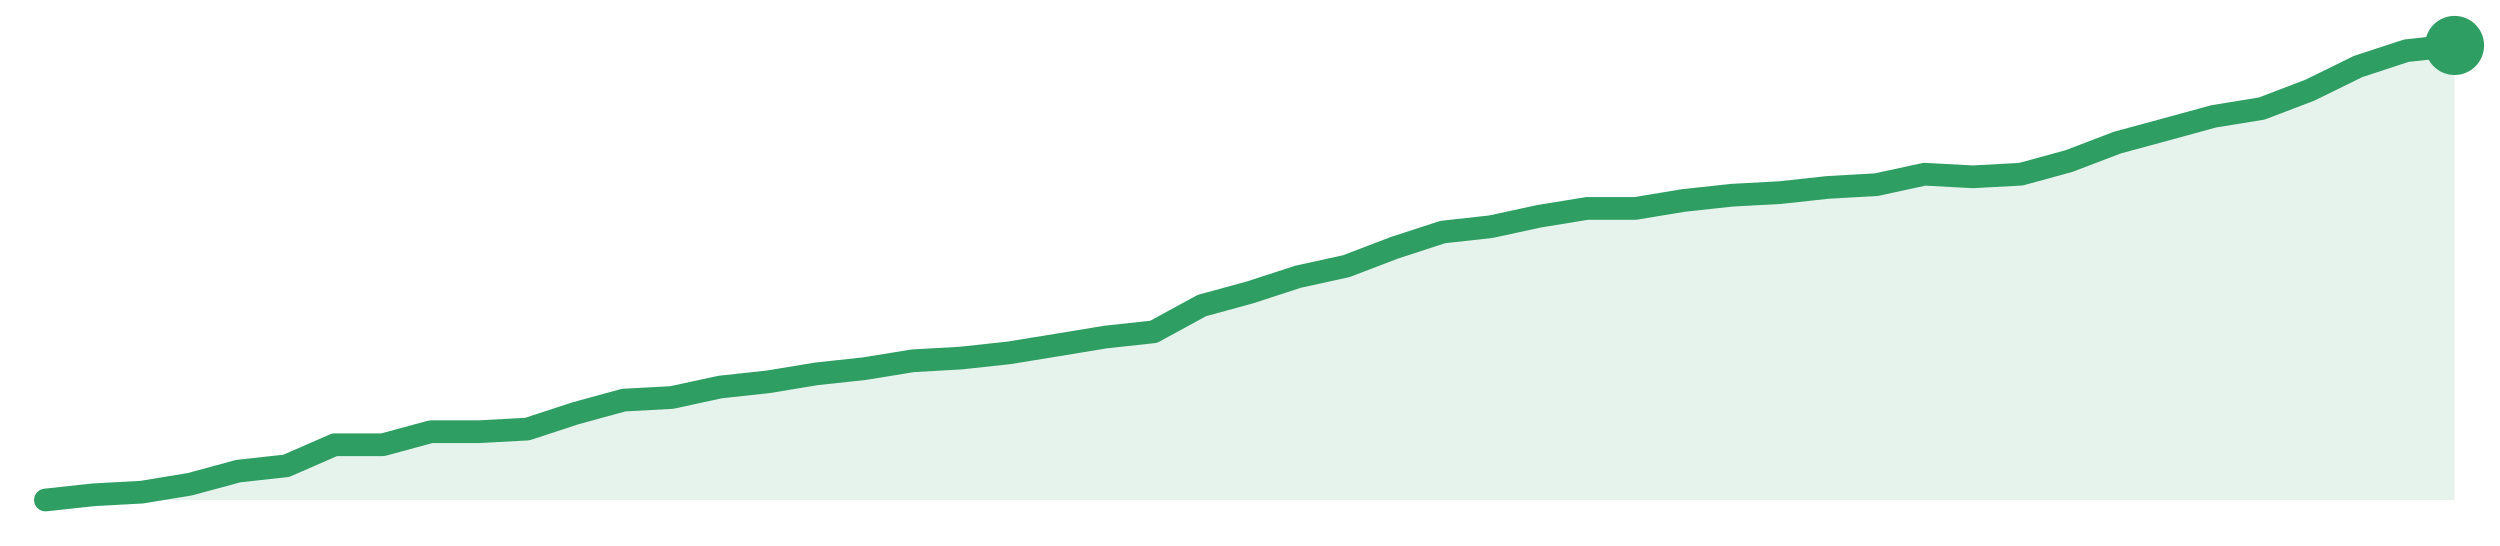
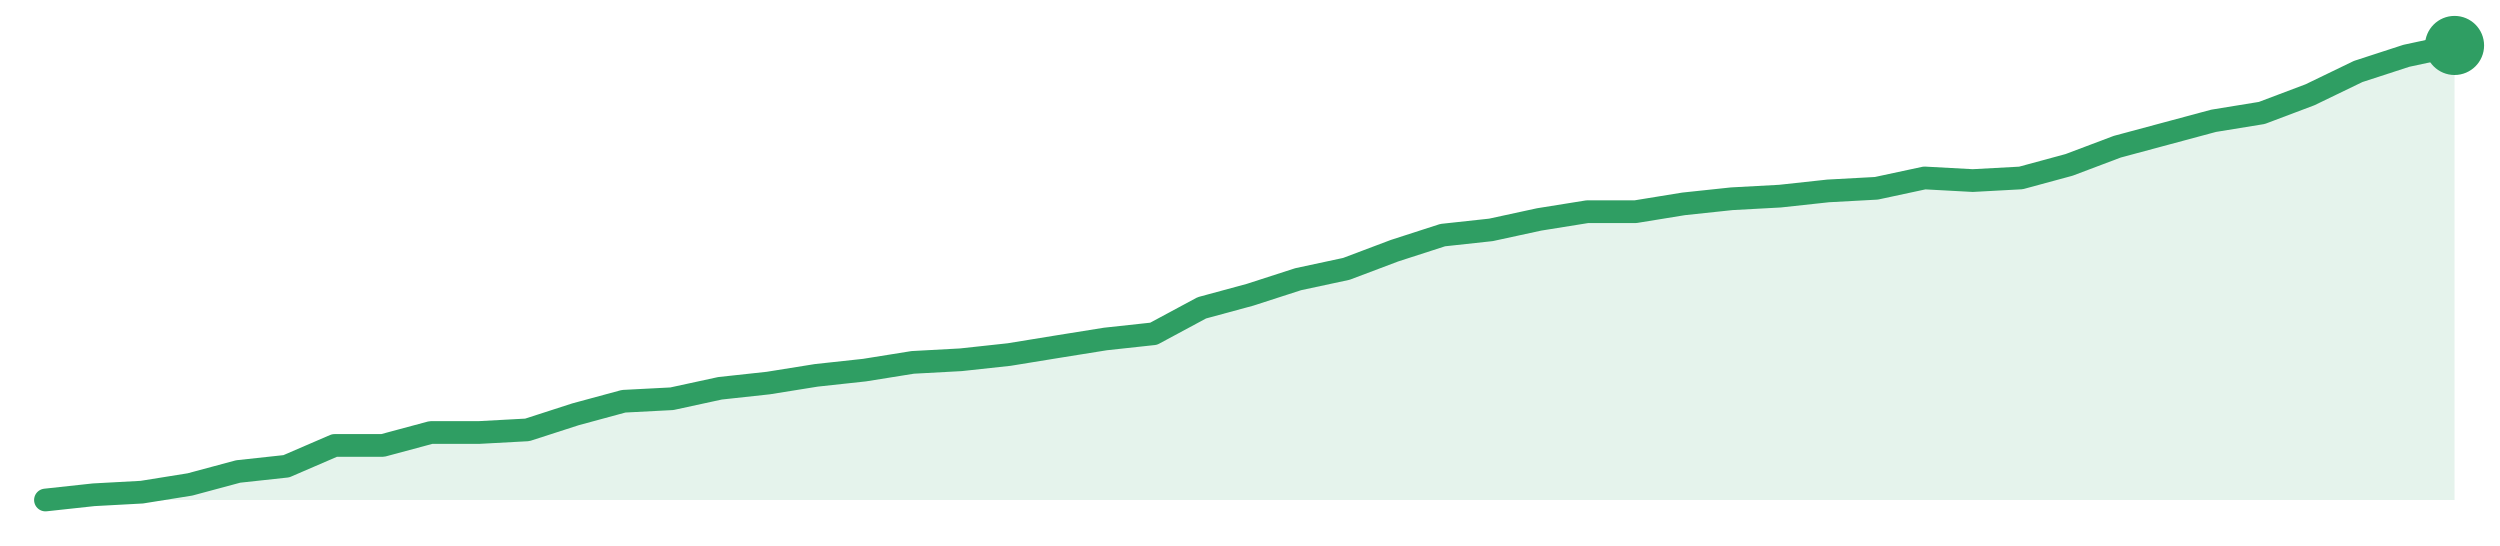
<svg xmlns="http://www.w3.org/2000/svg" width="220" height="48" viewBox="0 0 220 48" role="img" aria-label="trend">
-   <path d="M4.0,44.0 L4.0,44.0 L8.24,43.54 L12.48,43.31 L16.72,42.61 L20.96,41.46 L25.2,40.99 L29.44,39.14 L33.68,39.14 L37.92,37.99 L42.16,37.99 L46.4,37.76 L50.64,36.37 L54.88,35.21 L59.12,34.98 L63.36,34.06 L67.6,33.6 L71.84,32.9 L76.08,32.44 L80.32,31.75 L84.56,31.51 L88.8,31.05 L93.04,30.36 L97.28,29.66 L101.52,29.2 L105.76,26.89 L110.0,25.73 L114.24,24.35 L118.48,23.42 L122.72,21.8 L126.96,20.42 L131.2,19.95 L135.44,19.03 L139.68,18.34 L143.92,18.34 L148.16,17.64 L152.4,17.18 L156.64,16.95 L160.88,16.49 L165.12,16.25 L169.36,15.33 L173.6,15.56 L177.84,15.33 L182.08,14.17 L186.32,12.55 L190.56,11.4 L194.8,10.24 L199.04,9.55 L203.28,7.93 L207.52,5.85 L211.76,4.46 L216.0,4.0 L216.0,44.0 Z" fill="#2f9e631f" />
-   <path d="M4.0,44.0 L8.24,43.54 L12.48,43.31 L16.72,42.61 L20.96,41.46 L25.2,40.99 L29.44,39.14 L33.68,39.14 L37.92,37.99 L42.16,37.99 L46.4,37.76 L50.64,36.37 L54.88,35.21 L59.12,34.98 L63.36,34.06 L67.6,33.6 L71.84,32.9 L76.08,32.44 L80.32,31.75 L84.56,31.51 L88.8,31.05 L93.04,30.36 L97.28,29.66 L101.52,29.2 L105.76,26.89 L110.0,25.73 L114.24,24.35 L118.48,23.42 L122.72,21.8 L126.96,20.42 L131.2,19.95 L135.44,19.03 L139.68,18.34 L143.92,18.34 L148.16,17.64 L152.4,17.18 L156.64,16.95 L160.88,16.49 L165.12,16.25 L169.36,15.33 L173.6,15.56 L177.84,15.33 L182.08,14.17 L186.32,12.55 L190.56,11.4 L194.8,10.24 L199.04,9.55 L203.28,7.93 L207.52,5.85 L211.76,4.46 L216.0,4.0" fill="none" stroke="#2f9e63" stroke-width="2" stroke-linejoin="round" stroke-linecap="round" />
+   <path d="M4.0,44.0 L4.0,44.0 L8.24,43.54 L12.48,43.31 L16.72,42.63 L20.96,41.49 L25.2,41.03 L29.44,39.2 L33.68,39.2 L37.92,38.06 L42.16,38.06 L46.4,37.83 L50.64,36.46 L54.88,35.31 L59.12,35.09 L63.36,34.17 L67.6,33.71 L71.84,33.03 L76.08,32.57 L80.32,31.89 L84.56,31.66 L88.8,31.2 L93.04,30.51 L97.28,29.83 L101.52,29.37 L105.76,27.09 L110.0,25.94 L114.24,24.57 L118.48,23.66 L122.72,22.06 L126.96,20.69 L131.2,20.23 L135.44,19.31 L139.68,18.63 L143.92,18.63 L148.16,17.94 L152.4,17.49 L156.64,17.26 L160.88,16.8 L165.12,16.57 L169.36,15.66 L173.6,15.89 L177.84,15.66 L182.08,14.51 L186.32,12.91 L190.56,11.77 L194.8,10.63 L199.04,9.94 L203.28,8.34 L207.52,6.29 L211.76,4.91 L216.0,4.0 L216.0,44.0 Z" fill="#2f9e631f" />
+   <path d="M4.0,44.0 L8.24,43.54 L12.48,43.31 L16.72,42.63 L20.96,41.49 L25.2,41.03 L29.44,39.2 L33.68,39.2 L37.92,38.06 L42.16,38.06 L46.4,37.83 L50.64,36.46 L54.88,35.31 L59.12,35.09 L63.36,34.17 L67.6,33.71 L71.84,33.03 L76.08,32.57 L80.32,31.89 L84.56,31.66 L88.8,31.2 L93.04,30.51 L97.28,29.83 L101.52,29.37 L105.76,27.09 L110.0,25.94 L114.24,24.57 L118.48,23.66 L122.72,22.06 L126.96,20.69 L131.2,20.23 L135.44,19.31 L139.68,18.63 L143.92,18.63 L148.16,17.94 L152.4,17.49 L156.64,17.26 L160.88,16.8 L165.12,16.57 L169.36,15.66 L173.6,15.89 L177.84,15.66 L182.08,14.51 L186.32,12.91 L190.56,11.77 L194.8,10.63 L199.04,9.94 L203.28,8.34 L207.52,6.29 L211.76,4.91 L216.0,4.0" fill="none" stroke="#2f9e63" stroke-width="2" stroke-linejoin="round" stroke-linecap="round" />
  <circle cx="216.0" cy="4.0" r="2.6" fill="#2f9e63" />
</svg>
